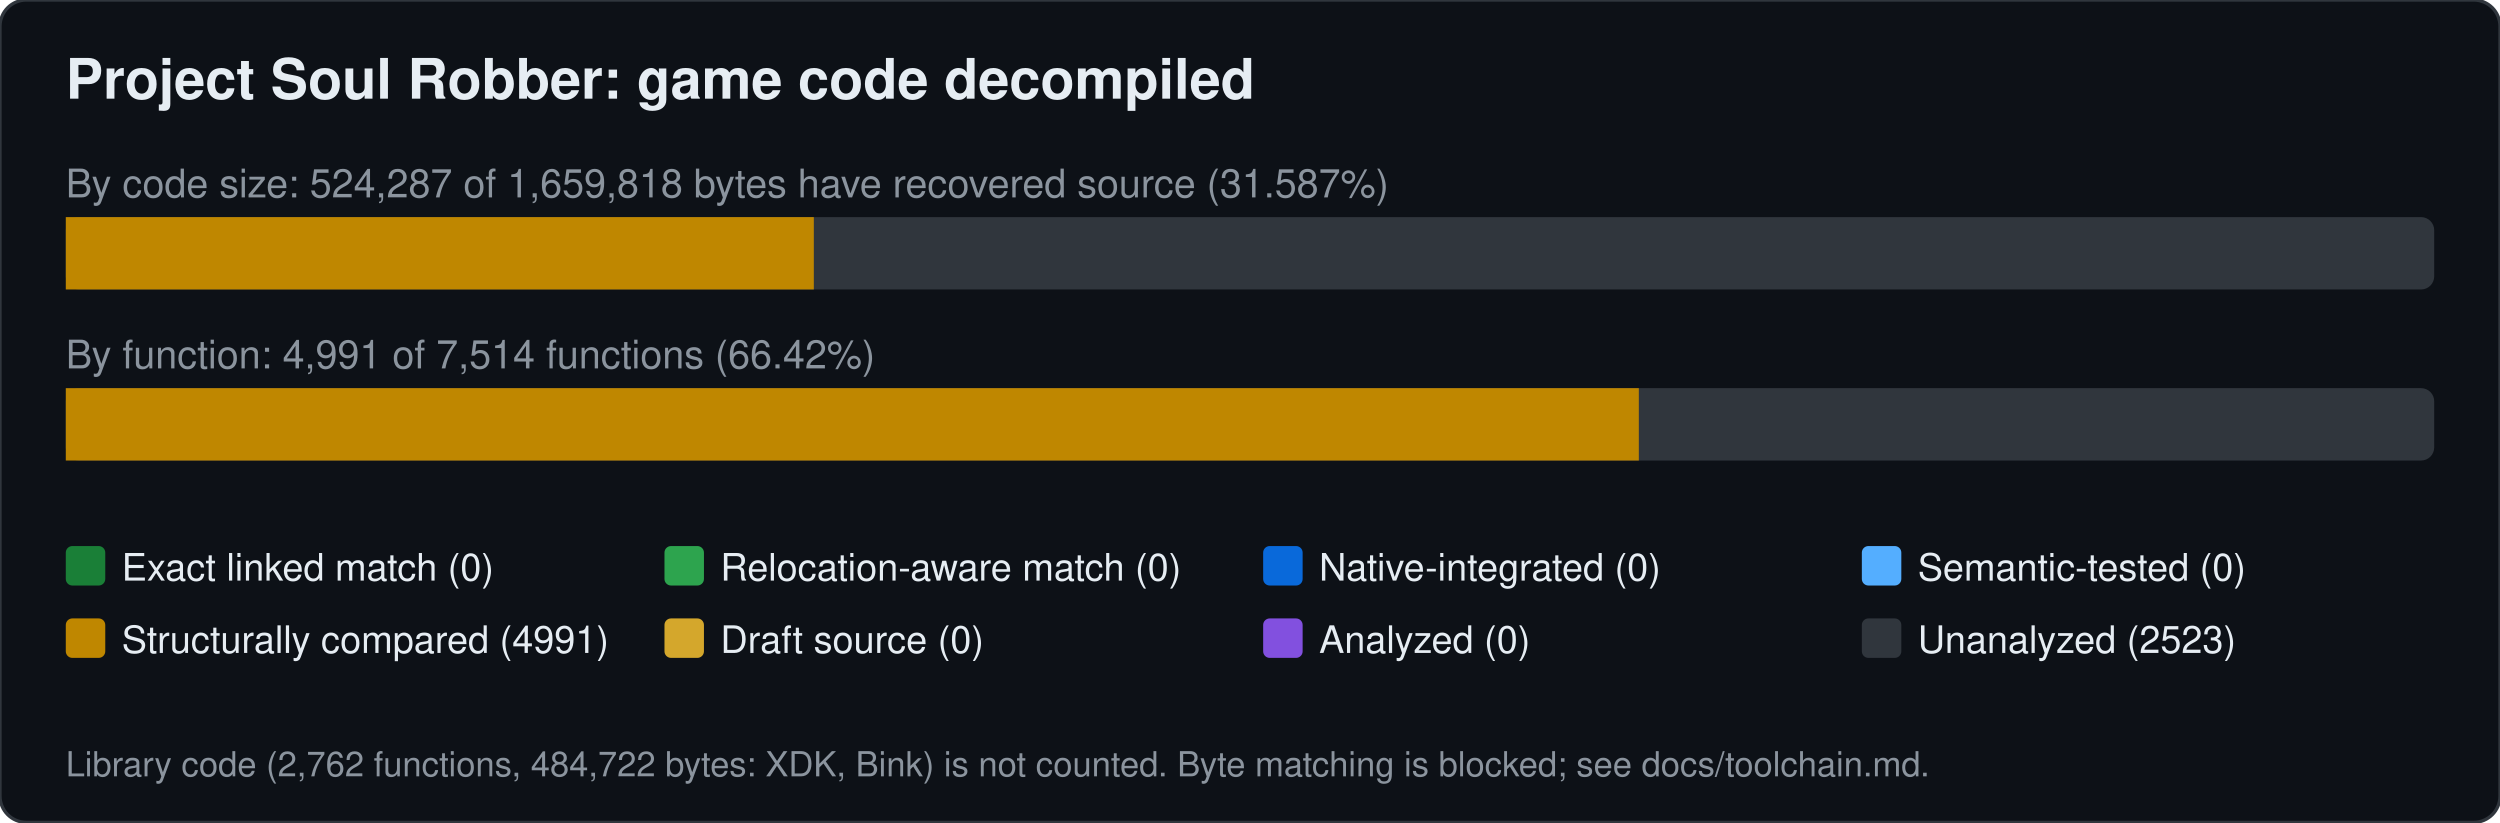
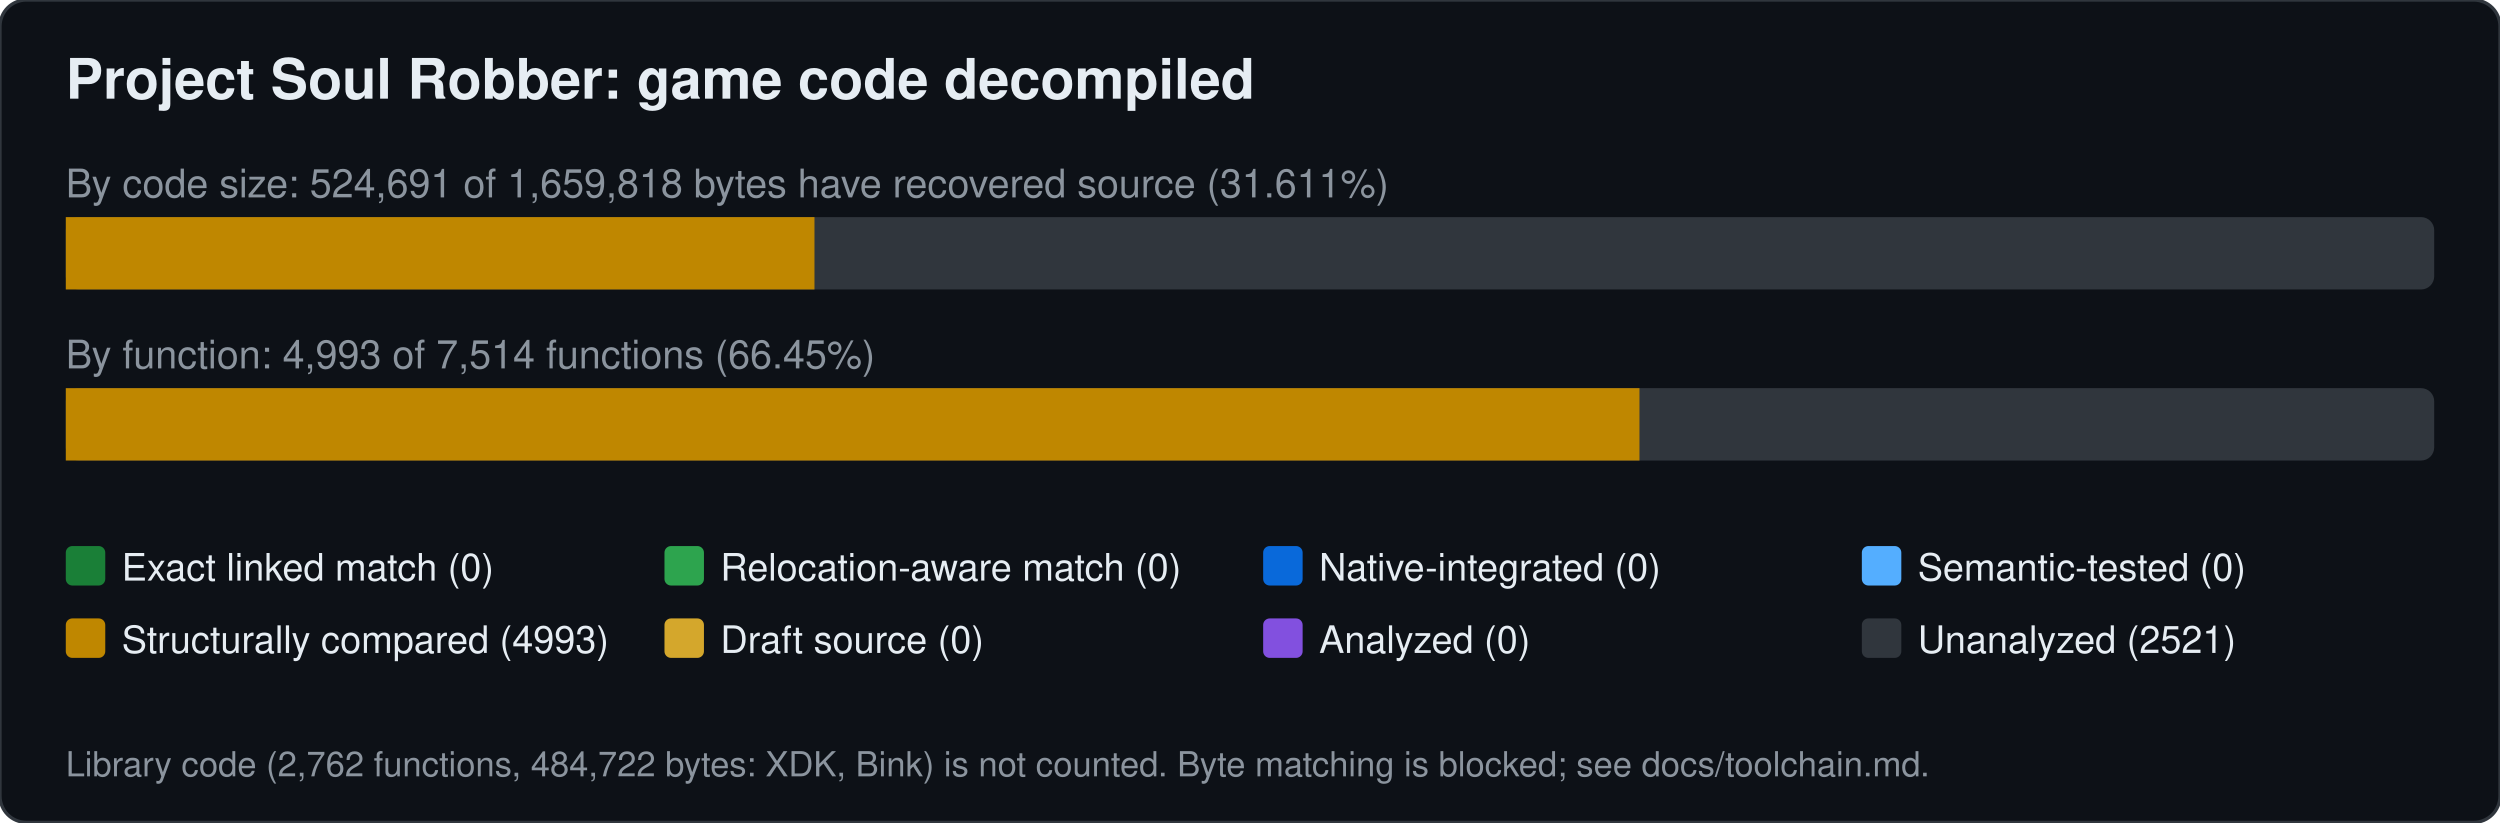
<svg xmlns="http://www.w3.org/2000/svg" width="760" height="250" viewBox="0 0 760 250" font-family="Segoe UI,Helvetica,Arial,sans-serif">
  <rect width="760" height="250" rx="8" fill="#0d1117" stroke="#30363d" />
  <text x="20" y="30" font-size="17" font-weight="600" fill="#e6edf3">Project Soul Robber: game code decompiled</text>
-   <text x="20" y="60" font-size="12" fill="#8b949e">By code size: 524,287 of 1,659,818 bytes have recovered source (31.587%)</text>
+   <text x="20" y="60" font-size="12" fill="#8b949e">By code size: 524,691 of 1,659,818 bytes have recovered source (31.611%)</text>
  <rect x="20" y="66" width="720" height="22" rx="4" fill="#30363d" />
-   <rect x="20.0" y="66" width="227.4" height="22" fill="#bf8700" />
-   <text x="20" y="112" font-size="12" fill="#8b949e">By function: 4,991 of 7,514 functions (66.42%)</text>
+   <rect x="20.0" y="66" width="227.6" height="22" fill="#bf8700" />
+   <text x="20" y="112" font-size="12" fill="#8b949e">By function: 4,993 of 7,514 functions (66.45%)</text>
  <rect x="20" y="118" width="720" height="22" rx="4" fill="#30363d" />
-   <rect x="20.0" y="118" width="478.2" height="22" fill="#bf8700" />
+   <rect x="20.0" y="118" width="478.4" height="22" fill="#bf8700" />
  <rect x="20" y="166" width="12" height="12" rx="2" fill="#1a7f37" />
  <text x="37" y="176.5" font-size="11.5" fill="#e6edf3">Exact linked match (0)</text>
  <rect x="202" y="166" width="12" height="12" rx="2" fill="#2da44e" />
  <text x="219" y="176.5" font-size="11.5" fill="#e6edf3">Relocation-aware match (0)</text>
  <rect x="384" y="166" width="12" height="12" rx="2" fill="#0969da" />
  <text x="401" y="176.5" font-size="11.5" fill="#e6edf3">Native-integrated (0)</text>
  <rect x="566" y="166" width="12" height="12" rx="2" fill="#54aeff" />
  <text x="583" y="176.5" font-size="11.5" fill="#e6edf3">Semantic-tested (0)</text>
  <rect x="20" y="188" width="12" height="12" rx="2" fill="#bf8700" />
-   <text x="37" y="198.5" font-size="11.5" fill="#e6edf3">Structurally compared (4991)</text>
+   <text x="37" y="198.5" font-size="11.5" fill="#e6edf3">Structurally compared (4993)</text>
  <rect x="202" y="188" width="12" height="12" rx="2" fill="#d4a72c" />
  <text x="219" y="198.5" font-size="11.5" fill="#e6edf3">Draft source (0)</text>
  <rect x="384" y="188" width="12" height="12" rx="2" fill="#8250df" />
  <text x="401" y="198.5" font-size="11.5" fill="#e6edf3">Analyzed (0)</text>
  <rect x="566" y="188" width="12" height="12" rx="2" fill="#30363d" />
-   <text x="583" y="198.5" font-size="11.5" fill="#e6edf3">Unanalyzed (2523)</text>
+   <text x="583" y="198.5" font-size="11.5" fill="#e6edf3">Unanalyzed (2521)</text>
  <text x="20" y="236" font-size="10.5" fill="#8b949e">Library code (2,762 functions, 484,722 bytes: XDK, Bink) is not counted. Byte matching is blocked; see docs/toolchain.md.</text>
</svg>
